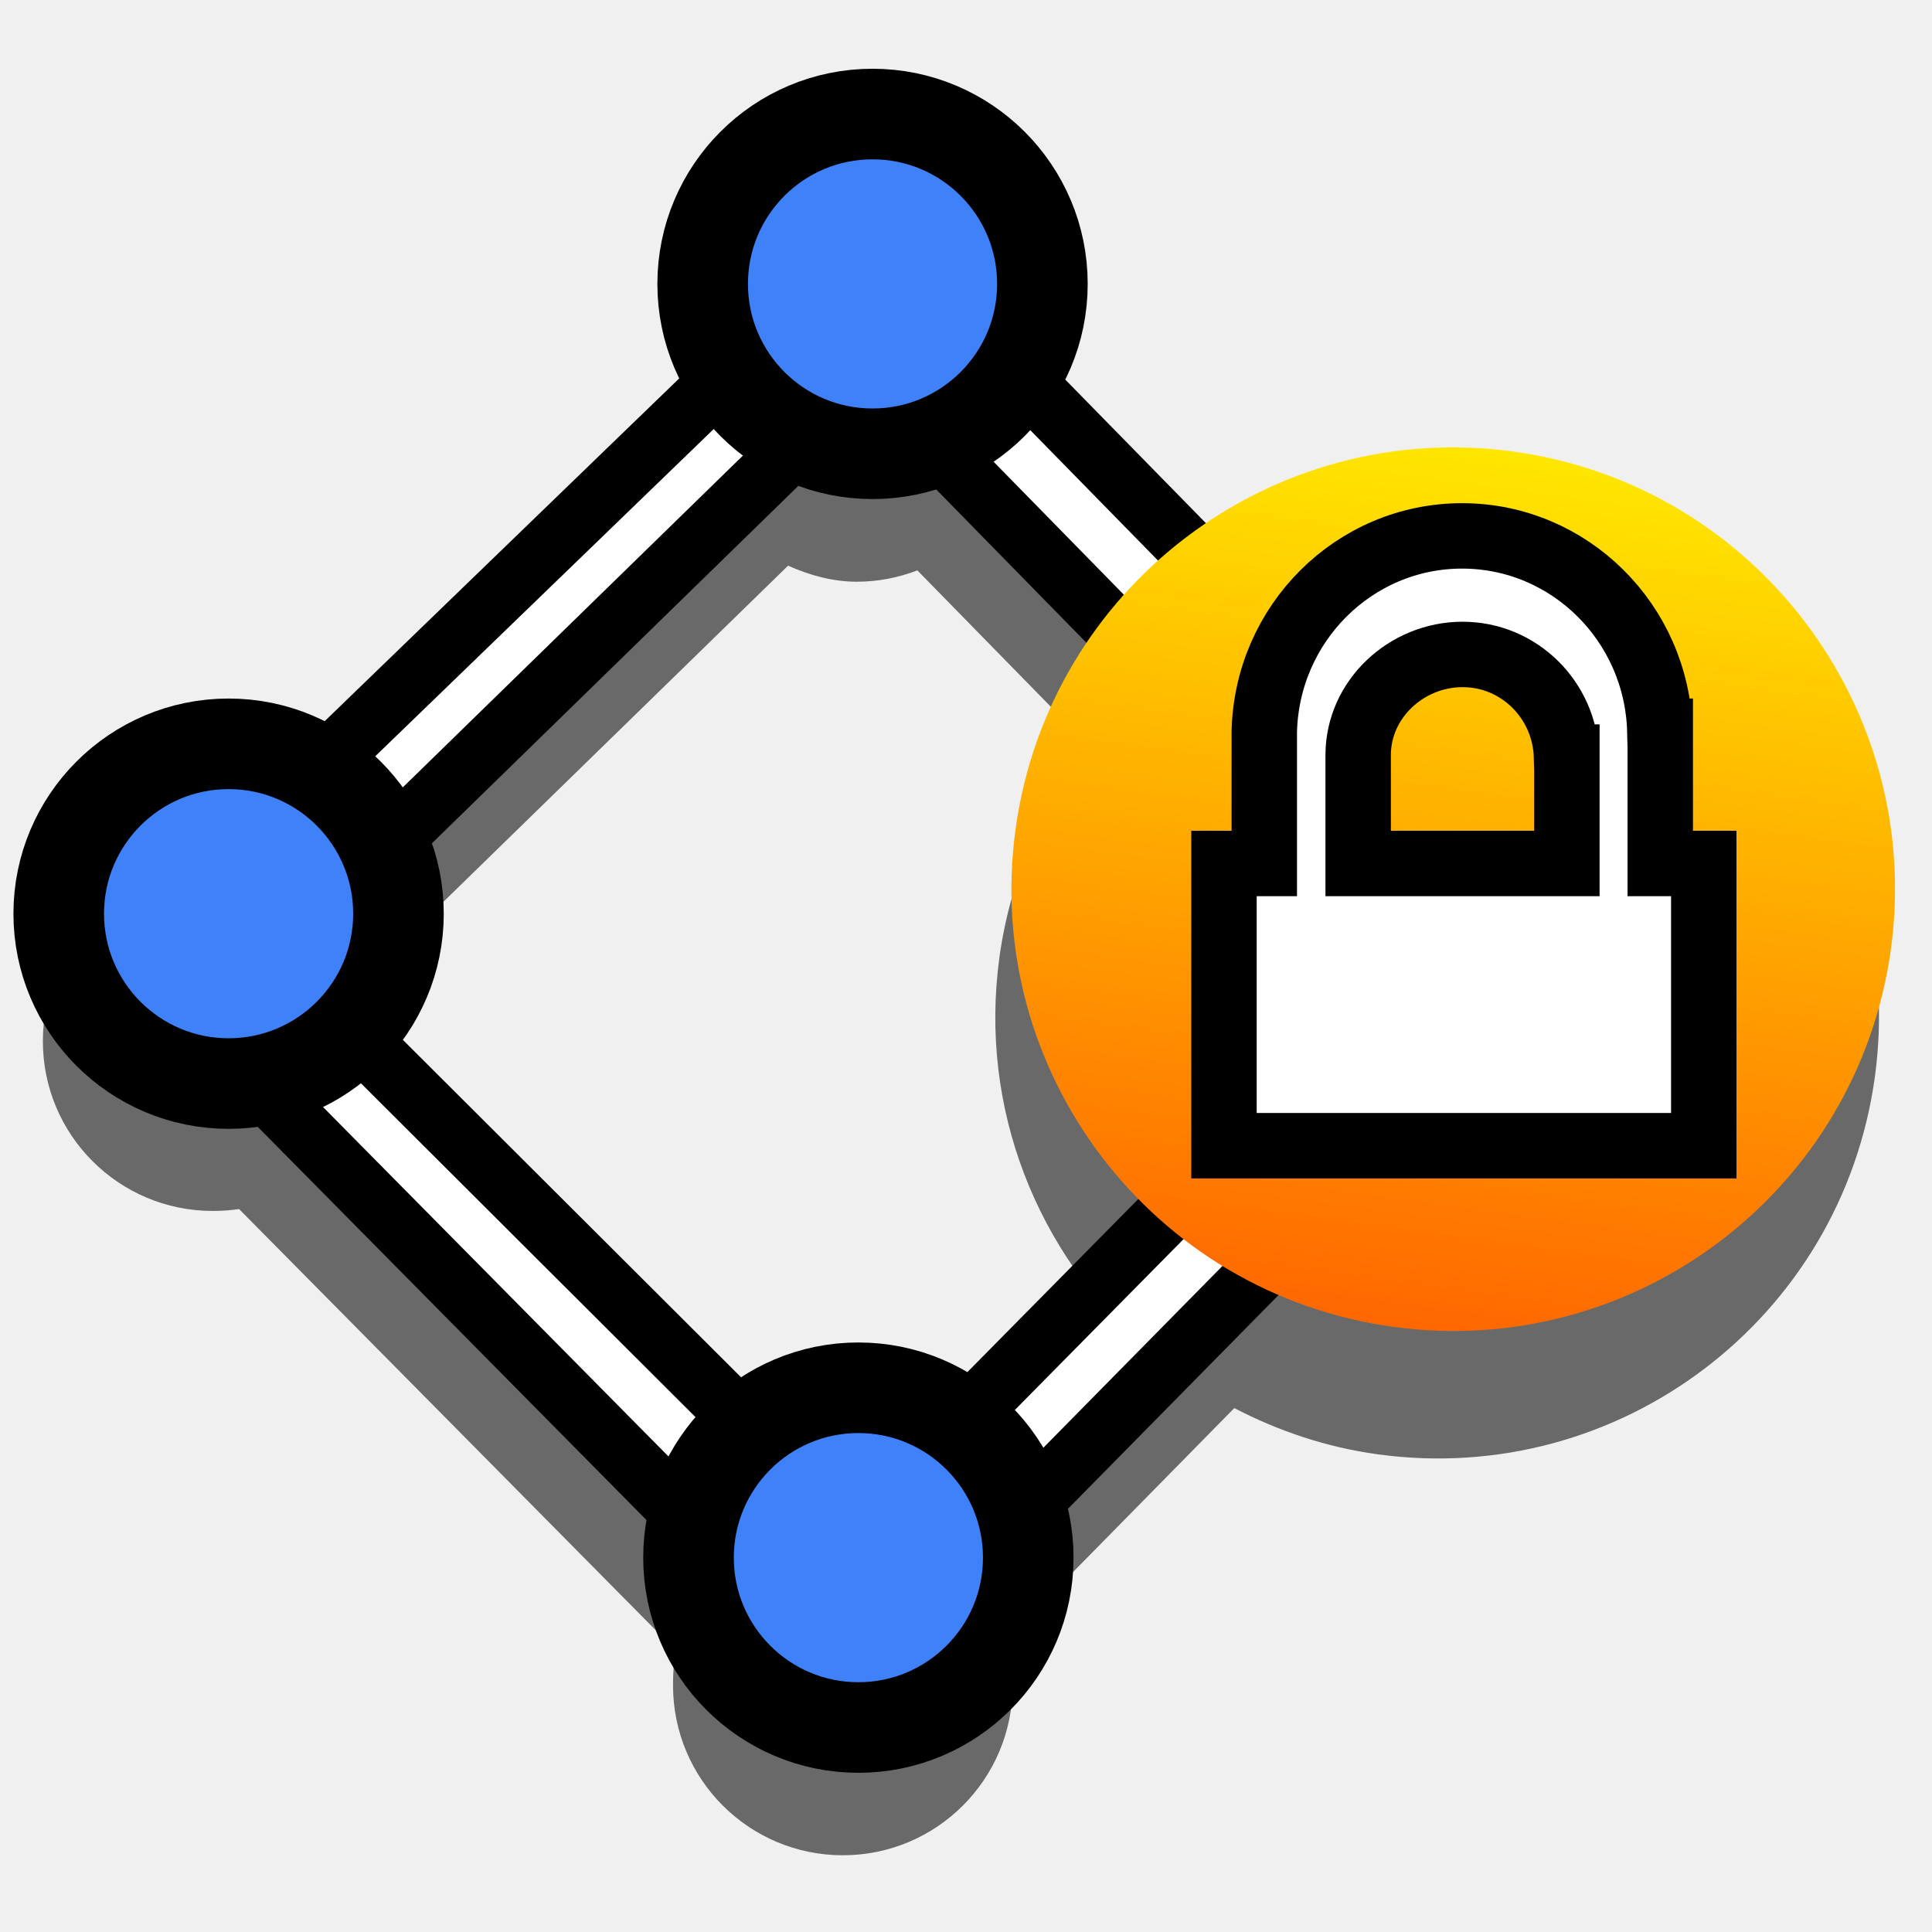
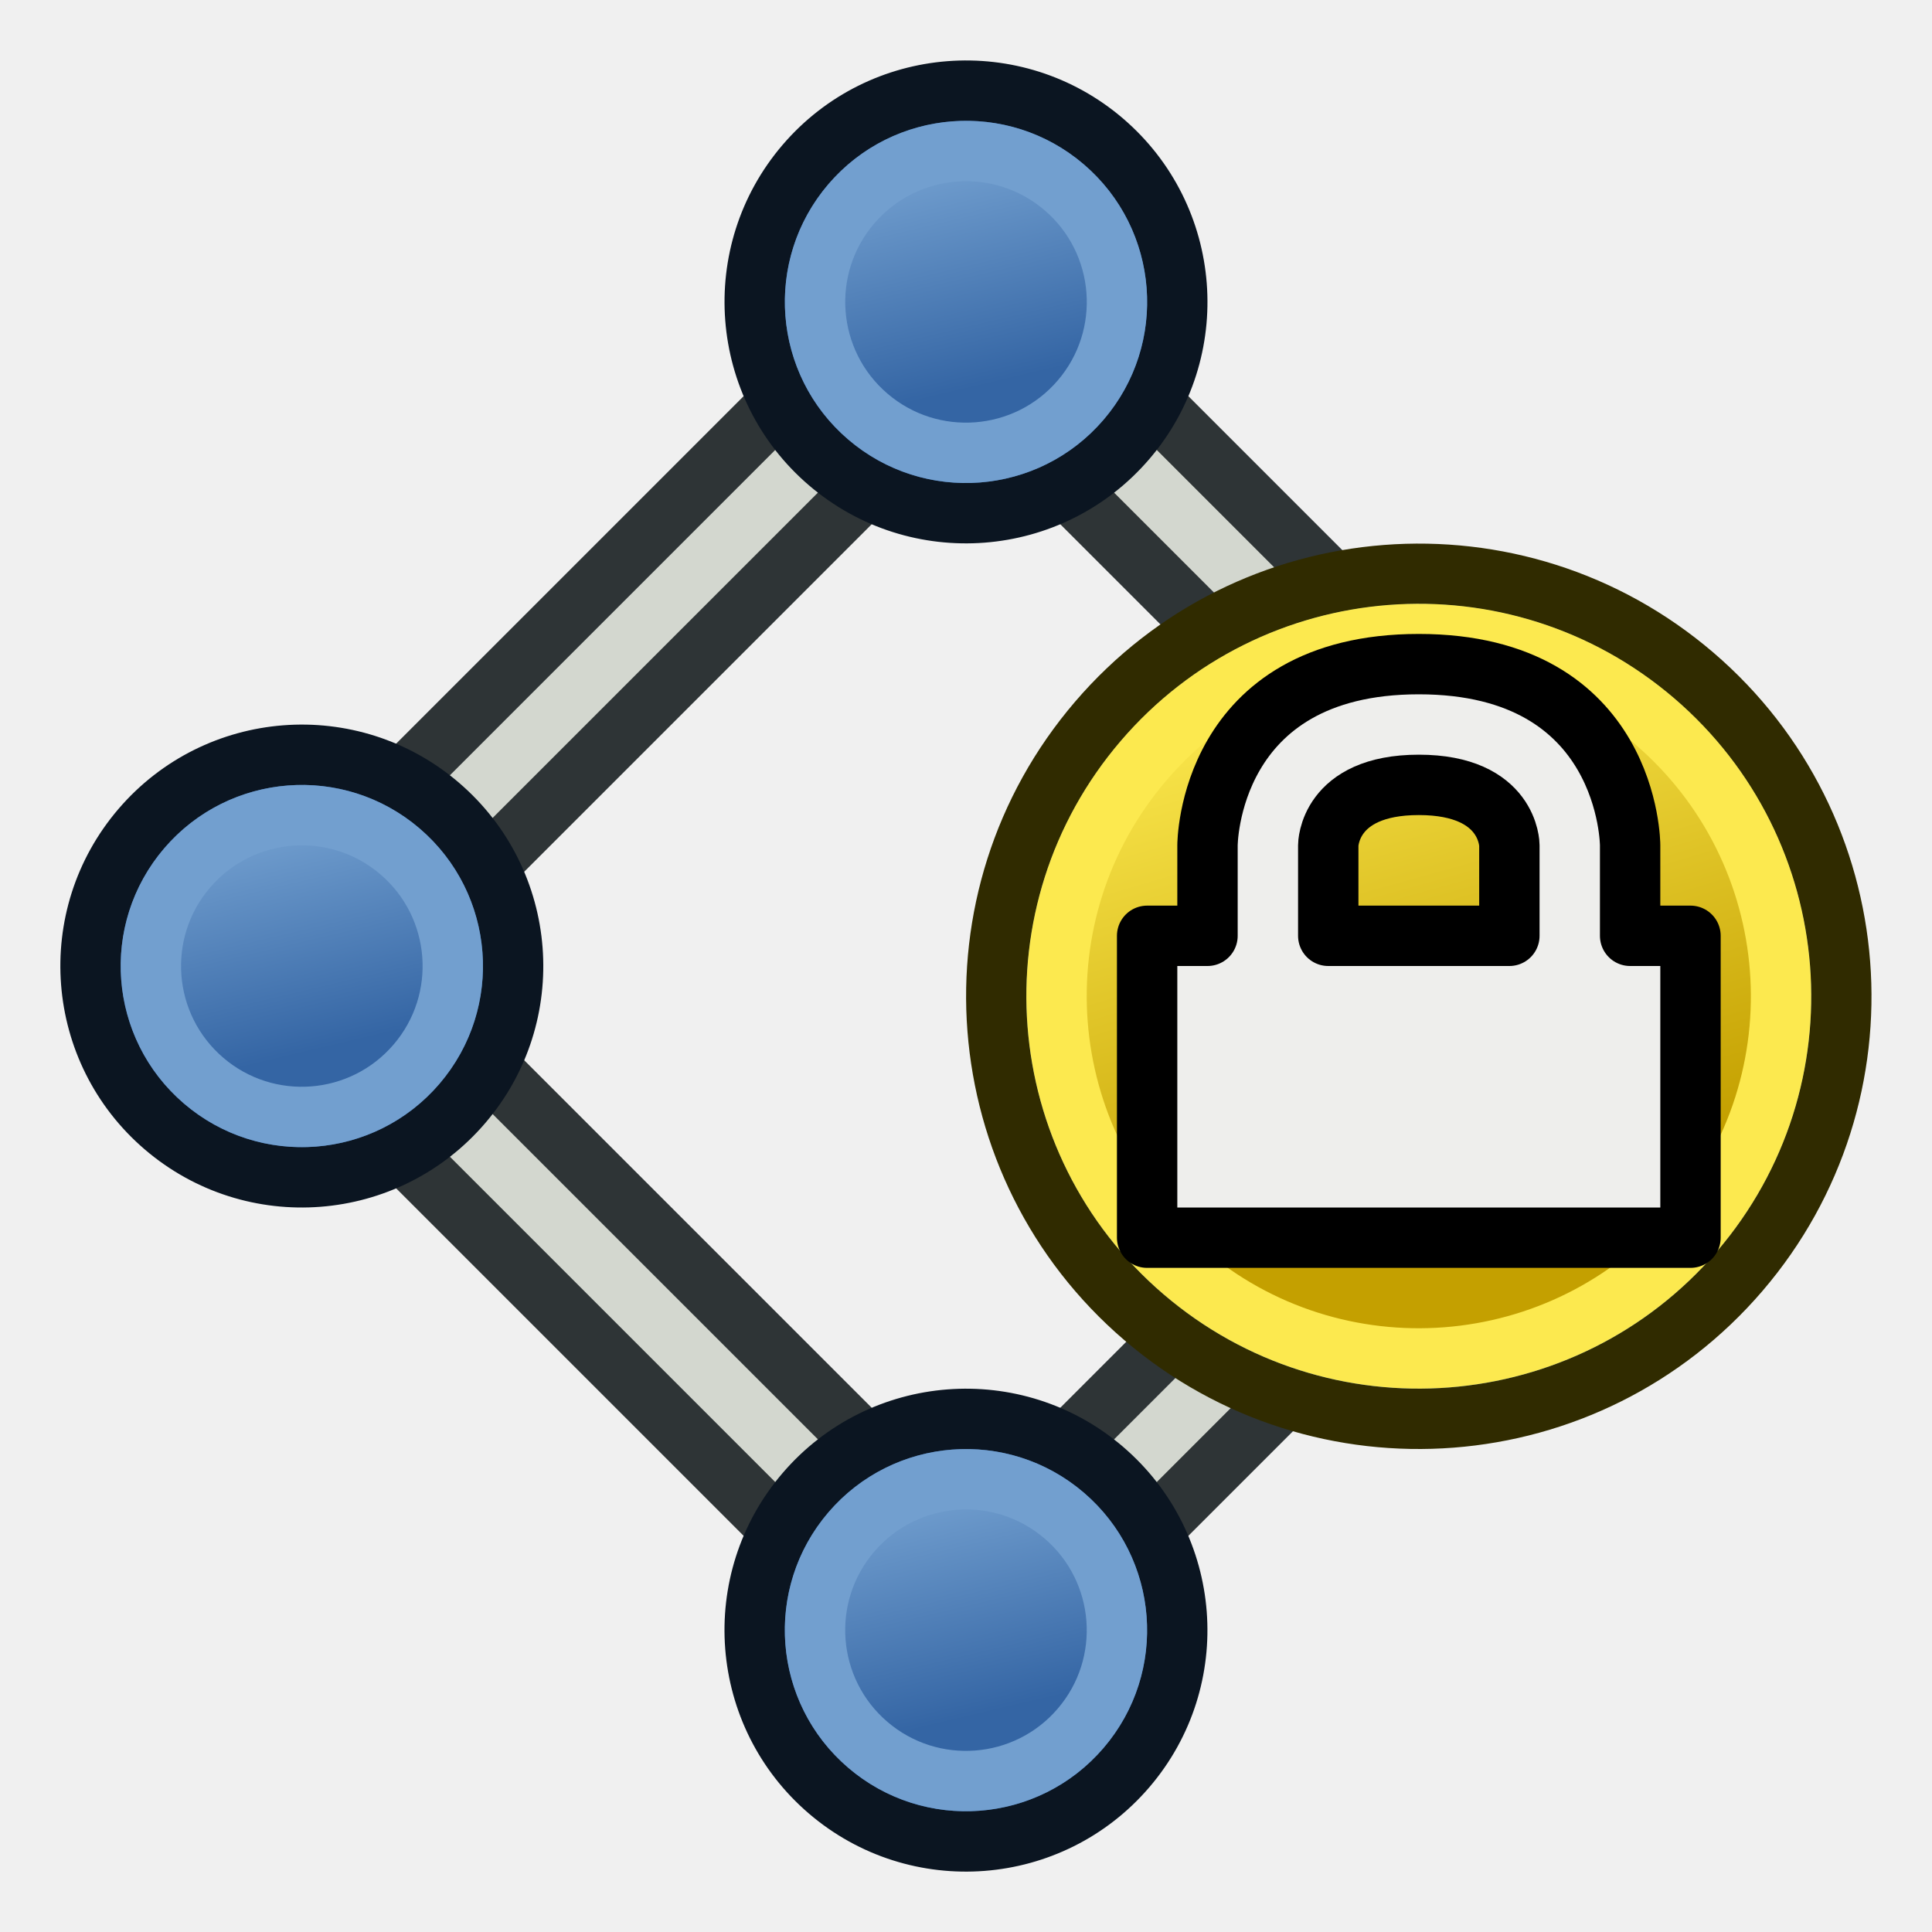
<svg xmlns="http://www.w3.org/2000/svg" xmlns:xlink="http://www.w3.org/1999/xlink" width="64px" height="64px" id="svg3612" version="1.1">
  <defs id="defs3614">
    <linearGradient id="linearGradient4280">
      <stop style="stop-color:#ff6000;stop-opacity:1;" offset="0" id="stop4282" />
      <stop style="stop-color:#ffee00;stop-opacity:1;" offset="1" id="stop4284" />
    </linearGradient>
    <radialGradient xlink:href="#linearGradient3144-6" id="radialGradient3684" gradientUnits="userSpaceOnUse" gradientTransform="matrix(1,0,0,0.6985294,0,202.8286)" cx="225.264" cy="672.797" fx="225.264" fy="672.797" r="34.345" />
    <linearGradient id="linearGradient3144-6">
      <stop id="stop3146-9" style="stop-color:#ffffff;stop-opacity:1" offset="0" />
      <stop id="stop3148-2" style="stop-color:#ffffff;stop-opacity:0" offset="1" />
    </linearGradient>
    <radialGradient xlink:href="#linearGradient3144-6" id="radialGradient3686" gradientUnits="userSpaceOnUse" gradientTransform="matrix(1,0,0,0.6985294,0,202.8286)" cx="225.264" cy="672.797" fx="225.264" fy="672.797" r="34.345" />
    <linearGradient id="linearGradient3701">
      <stop id="stop3703" style="stop-color:#ffffff;stop-opacity:1" offset="0" />
      <stop id="stop3705" style="stop-color:#ffffff;stop-opacity:0" offset="1" />
    </linearGradient>
    <radialGradient xlink:href="#linearGradient3144-6" id="radialGradient3688" gradientUnits="userSpaceOnUse" gradientTransform="matrix(1,0,0,0.6985294,0,202.8286)" cx="225.264" cy="672.797" fx="225.264" fy="672.797" r="34.345" />
    <linearGradient id="linearGradient3708">
      <stop id="stop3710" style="stop-color:#ffffff;stop-opacity:1" offset="0" />
      <stop id="stop3712" style="stop-color:#ffffff;stop-opacity:0" offset="1" />
    </linearGradient>
    <radialGradient r="34.345" fy="672.797" fx="225.264" cy="672.797" cx="225.264" gradientTransform="matrix(1,0,0,0.6985294,0,202.8286)" gradientUnits="userSpaceOnUse" id="radialGradient3723" xlink:href="#linearGradient3144-6" />
    <linearGradient id="linearGradient3864-0-0">
      <stop id="stop3866-5-7" offset="0" style="stop-color:#0619c0;stop-opacity:1;" />
      <stop id="stop3868-7-6" offset="1" style="stop-color:#379cfb;stop-opacity:1;" />
    </linearGradient>
    <linearGradient id="linearGradient3377">
      <stop id="stop3379" offset="0" style="stop-color:#ffaa00;stop-opacity:1;" />
      <stop id="stop3381" offset="1" style="stop-color:#faff2b;stop-opacity:1;" />
    </linearGradient>
    <linearGradient id="linearGradient3864-0">
      <stop id="stop3866-5" offset="0" style="stop-color:#0619c0;stop-opacity:1;" />
      <stop id="stop3868-7" offset="1" style="stop-color:#379cfb;stop-opacity:1;" />
    </linearGradient>
    <linearGradient xlink:href="#linearGradient4280" id="linearGradient4331" gradientUnits="userSpaceOnUse" x1="36.682" y1="36.273" x2="66.773" y2="36.273" />
    <linearGradient id="linearGradient4280-5">
      <stop style="stop-color:#007b09;stop-opacity:1;" offset="0" id="stop4282-9" />
      <stop style="stop-color:#46ff00;stop-opacity:1;" offset="1" id="stop4284-5" />
    </linearGradient>
    <radialGradient xlink:href="#linearGradient3273" id="radialGradient2411" gradientUnits="userSpaceOnUse" gradientTransform="matrix(0.1937875,0,0,0.2094358,-425.9528,-115.2615)" cx="2787.599" cy="552.897" fx="2787.599" fy="552.897" r="38.829" />
    <linearGradient id="linearGradient3273">
      <stop style="stop-color:#ffffff;stop-opacity:1;" offset="0" id="stop3275" />
      <stop style="stop-color:#ffffff;stop-opacity:0;" offset="1" id="stop3277" />
    </linearGradient>
    <linearGradient xlink:href="#linearGradient3293" id="linearGradient2405" gradientUnits="userSpaceOnUse" gradientTransform="matrix(-1,0,0,-1,5656.834,1344.222)" x1="2754.686" y1="671.111" x2="2900.148" y2="671.111" />
    <linearGradient id="linearGradient3293">
      <stop style="stop-color:#808000;stop-opacity:1;" offset="0" id="stop3295" />
      <stop style="stop-color:#808000;stop-opacity:0;" offset="1" id="stop3297" />
    </linearGradient>
    <linearGradient xlink:href="#linearGradient3293" id="linearGradient2407" gradientUnits="userSpaceOnUse" gradientTransform="matrix(-1,0,0,-1,5656.834,1376.222)" x1="2754.686" y1="671.111" x2="2900.148" y2="671.111" />
    <linearGradient xlink:href="#linearGradient3293" id="linearGradient2409" gradientUnits="userSpaceOnUse" gradientTransform="matrix(-1,0,0,-1,5656.834,1408.222)" x1="2754.686" y1="671.111" x2="2900.148" y2="671.111" />
    <linearGradient xlink:href="#linearGradient3255" id="linearGradient2403" gradientUnits="userSpaceOnUse" gradientTransform="matrix(0.1511975,0,0,0.1937875,-309.7091,-106.6095)" x1="2732.357" y1="711.112" x2="2839.071" y2="711.112" />
    <linearGradient id="linearGradient3255">
      <stop style="stop-color:#ffffff;stop-opacity:1;" offset="0" id="stop3257" />
      <stop style="stop-color:#ffffff;stop-opacity:0;" offset="1" id="stop3259" />
    </linearGradient>
    <linearGradient xlink:href="#linearGradient3293" id="linearGradient4673" gradientUnits="userSpaceOnUse" gradientTransform="matrix(-0.1937875,0,0,-0.1937875,670.2709,167.8365)" x1="2754.686" y1="671.111" x2="2900.148" y2="671.111" />
    <linearGradient xlink:href="#linearGradient3293" id="linearGradient4676" gradientUnits="userSpaceOnUse" gradientTransform="matrix(-0.1937875,0,0,-0.1937875,670.2709,161.6353)" x1="2754.686" y1="671.111" x2="2900.148" y2="671.111" />
    <linearGradient xlink:href="#linearGradient3293" id="linearGradient4679" gradientUnits="userSpaceOnUse" gradientTransform="matrix(-0.1937875,0,0,-0.1937875,670.2709,155.4341)" x1="2754.686" y1="671.111" x2="2900.148" y2="671.111" />
    <linearGradient xlink:href="#linearGradient4280-8" id="linearGradient4331-8" gradientUnits="userSpaceOnUse" x1="36.682" y1="36.273" x2="66.773" y2="36.273" />
    <linearGradient id="linearGradient4280-8">
      <stop style="stop-color:#ff6000;stop-opacity:1;" offset="0" id="stop4282-94" />
      <stop style="stop-color:#ffee00;stop-opacity:1;" offset="1" id="stop4284-7" />
    </linearGradient>
+     <linearGradient xlink:href="#linearGradient3836" id="linearGradient3922" gradientUnits="userSpaceOnUse" gradientTransform="matrix(0.9835367,0.01809546,0.01809547,0.9891708,-277.8307,253.1903)" x1="11.39" y1="453.55" x2="54.51" y2="485.54" />
+     <linearGradient id="linearGradient3836">
+       <stop style="stop-color:#3465a4;stop-opacity:1;" offset="0" id="stop3838" />
+       <stop style="stop-color:#729fcf;stop-opacity:1;" offset="1" id="stop3840" />
+     </linearGradient>
+     <linearGradient xlink:href="#linearGradient3836-6" id="linearGradient3922-3" gradientUnits="userSpaceOnUse" gradientTransform="matrix(0.9835366,0.01809542,0.01809549,0.9891708,-58.28586,270.1757)" x1="11.39" y1="453.55" x2="54.51" y2="485.54" />
+     <linearGradient id="linearGradient3836-6">
+       <stop style="stop-color:#3465a4;stop-opacity:1;" offset="0" id="stop3838-7" />
+       <stop style="stop-color:#729fcf;stop-opacity:1;" offset="1" id="stop3840-5" />
+     </linearGradient>
+     <linearGradient xlink:href="#linearGradient3836-2" id="linearGradient3922-6" gradientUnits="userSpaceOnUse" gradientTransform="matrix(0.9835366,0.01809542,0.01809549,0.9891708,-75.27572,489.729)" x1="11.39" y1="453.55" x2="54.51" y2="485.54" />
+     <linearGradient id="linearGradient3836-2">
+       <stop style="stop-color:#3465a4;stop-opacity:1;" offset="0" id="stop3838-9" />
+       <stop style="stop-color:#729fcf;stop-opacity:1;" offset="1" id="stop3840-1" />
+     </linearGradient>
+     <linearGradient xlink:href="#linearGradient3836-9" id="linearGradient3922-0" gradientUnits="userSpaceOnUse" gradientTransform="matrix(-0.2493048,-0.2216296,0.2134985,-0.2587998,-46.29156,159.7399)" x1="10.387" y1="453.779" x2="56.319" y2="483.995" />
+     <linearGradient id="linearGradient3836-9">
+       <stop style="stop-color:#c4a000;stop-opacity:1" offset="0" id="stop3838-3" />
+       <stop style="stop-color:#fce94f;stop-opacity:1" offset="1" id="stop3840-6" />
+     </linearGradient>
+     <linearGradient xlink:href="#linearGradient3836-9" id="linearGradient3979" x1="89" y1="67" x2="84" y2="49" gradientUnits="userSpaceOnUse" gradientTransform="translate(0,-1)" />
  </defs>
  <g id="layer1">
-     <path style="opacity:0.562;color:#000000;fill:#000000;fill-opacity:1;stroke:none;stroke-width:2;marker:none;visibility:visible;display:inline;overflow:visible;enable-background:accumulate" d="m 28.389,7.989 c -3.108,0 -5.625,2.549 -5.625,5.656 0,1.085 0.311,2.078 0.844,2.938 l -13.594,13.125 c -0.86,-0.532 -1.883,-0.844 -2.969,-0.844 -3.108,0 -5.625,2.517 -5.625,5.625 0,3.108 2.517,5.625 5.625,5.625 0.291,0 0.596,-0.02 0.875,-0.062 l 14.469,14.625 c -0.075,0.366 -0.094,0.768 -0.094,1.156 0,3.108 2.517,5.625 5.625,5.625 3.108,0 5.625,-2.517 5.625,-5.625 0,-0.515 -0.089,-1.026 -0.219,-1.5 l 7.562,-7.688 c 1.449,0.753 3.04,1.297 4.75,1.531 8.007,1.098 15.371,-4.493 16.469,-12.5 1.098,-8.007 -4.493,-15.402 -12.5,-16.5 -4.075,-0.559 -7.995,0.623 -11,2.969 l -5.438,-5.531 c 0.532,-0.859 0.844,-1.883 0.844,-2.969 0,-3.108 -2.517,-5.656 -5.625,-5.656 z m -2.281,10.75 c 0.7,0.313 1.465,0.531 2.281,0.531 0.705,0 1.378,-0.138 2,-0.375 l 5.688,5.812 c -1.53,1.965 -2.606,4.355 -2.969,7 -0.691,5.035 1.272,9.804 4.812,12.938 l -6.625,6.688 c -0.942,-0.71 -2.104,-1.125 -3.375,-1.125 -1.376,0 -2.647,0.492 -3.625,1.312 l -13.188,-13.156 c 0.97,-1.011 1.562,-2.364 1.562,-3.875 0,-0.787 -0.146,-1.539 -0.438,-2.219 l 13.875,-13.531 z" id="rect4425-7" />
-     <rect style="color:#000000;fill:#ffffff;fill-opacity:1;stroke:#000000;stroke-width:2;stroke-linecap:butt;stroke-linejoin:miter;stroke-miterlimit:4;stroke-opacity:1;stroke-dasharray:none;stroke-dashoffset:0;marker:none;visibility:visible;display:inline;overflow:visible;enable-background:accumulate" id="rect4425" width="34.584" height="3.6" x="26.779" y="-15.409" transform="matrix(0.6997794,0.714359,-0.714359,0.6997794,0,0)" />
-     <path id="path4235-8" style="fill:#ffffff;stroke:#000000;stroke-width:2;stroke-linecap:butt;stroke-linejoin:miter;stroke-miterlimit:4;stroke-opacity:1;stroke-dasharray:none;fill-opacity:1" d="M 51.088,32.61 28.223,55.818 4.251,31.57 29.329,7.323 31.568,9.701 9.098,31.621 28.245,50.725 48.503,30.211 z" />
-     <g id="g4327" transform="matrix(1.080349,0,0,1.080349,-5.976082,-8.320923)">
-       <path transform="matrix(0.1358711,-0.9907265,0.9907265,0.1358711,7.126314,81.28609)" d="m 65.273,36.273 a 13.545,13.545 0 1 1 -27.091,0 13.545,13.545 0 1 1 27.091,0 z" id="path4278" style="color:#000000;fill:url(#linearGradient4331);fill-opacity:1;fill-rule:evenodd;stroke:none;stroke-width:3;marker:none;visibility:visible;display:inline;overflow:visible;enable-background:accumulate" />
+     <path style="fill:none;stroke:#2e3436;stroke-width:6;stroke-linecap:butt;stroke-linejoin:miter;stroke-opacity:1" d="M 10,32 32,10 54,32 32,54 z" id="path3981" />
+     <path style="fill:none;stroke:#d3d7cf;stroke-width:2;stroke-linecap:butt;stroke-linejoin:miter;stroke-opacity:1" d="M 10,32 32,10 54,32 32,54 z" id="path3981-1" />
+     <g style="stroke:#3465a4;stroke-width:2.122" id="g4312" transform="matrix(0.9423551,0.01446014,-0.01446079,0.9423121,-148.4175,-195.0694)">
+       <g style="stroke:#3465a4;stroke-width:14.155" transform="matrix(-0.1153544,-0.09575809,0.09575809,-0.1153544,98.66778,319.8369)" id="g4248">
+         <g transform="translate(-3.731434,-3.281718)" id="g3906" style="stroke-width:14.155">
+           <path style="fill:#3465a4;fill-opacity:1;stroke:#0b1521;stroke-width:14.155;stroke-miterlimit:4;stroke-opacity:1;stroke-dasharray:none" id="path4250" d="m -194.202,715.999 a 49.534,49.533 49.436 1 1 -99.068,-8.9e-4 49.534,49.533 49.436 1 1 99.068,8.9e-4 z" />
+           <path style="fill:url(#linearGradient3922);fill-opacity:1;stroke:#729fcf;stroke-width:14.155;stroke-miterlimit:4;stroke-opacity:1;stroke-dasharray:none" id="path4250-7" d="m -208.35,715.994 a 35.381,35.393 49.406 0 1 -70.776,0.012 35.381,35.393 49.406 0 1 70.776,-0.012 z" />
+           <path style="fill:#3465a4;fill-opacity:1;stroke:#0b1521;stroke-width:14.155;stroke-miterlimit:4;stroke-opacity:1;stroke-dasharray:none" id="path4250-3" d="m 25.342,732.985 a 49.534,49.533 49.486 1 1 -99.068,-8.9e-4 49.534,49.533 49.486 1 1 99.068,8.9e-4 z" />
+           <path style="fill:url(#linearGradient3922-3);fill-opacity:1;stroke:#729fcf;stroke-width:14.155;stroke-miterlimit:4;stroke-opacity:1;stroke-dasharray:none" id="path4250-7-5" d="m 11.195,732.979 a 35.381,35.393 49.403 1 1 -70.776,0.012 35.381,35.393 49.403 0 1 70.776,-0.012 z" />
+           <path style="fill:#3465a4;fill-opacity:1;stroke:#0b1521;stroke-width:14.155;stroke-miterlimit:4;stroke-opacity:1;stroke-dasharray:none" id="path4250-2" d="m 8.353,952.538 a 49.534,49.533 49.486 1 1 -99.067,-8.9e-4 49.534,49.533 49.486 1 1 99.067,8.9e-4 z" />
+           <path style="fill:url(#linearGradient3922-6);fill-opacity:1;stroke:#729fcf;stroke-width:14.155;stroke-miterlimit:4;stroke-opacity:1;stroke-dasharray:none" id="path4250-7-7" d="m -5.795,952.532 a 35.381,35.393 49.403 1 1 -70.776,0.012 35.381,35.393 49.403 0 1 70.776,-0.012 z" />
+         </g>
+       </g>
    </g>
-     <path style="color:#000000;fill:#3f81f9;fill-opacity:1;fill-rule:evenodd;stroke:#000000;stroke-width:3.976;stroke-miterlimit:4;stroke-opacity:1;stroke-dasharray:none;marker:none;visibility:visible;display:inline;overflow:visible;enable-background:accumulate" id="path4292" d="m 18.513,36.23 a 7.457,7.457 0 1 1 -14.914,0 7.457,7.457 0 1 1 14.914,0 z" transform="matrix(0.7546134,0,0,0.7546134,-0.7703818,2.927562)" />
-     <path style="color:#000000;fill:#3f81f9;fill-opacity:1;fill-rule:evenodd;stroke:#000000;stroke-width:3.976;stroke-miterlimit:4;stroke-opacity:1;stroke-dasharray:none;marker:none;visibility:visible;display:inline;overflow:visible;enable-background:accumulate" id="path4292-3" d="m 18.513,36.23 a 7.457,7.457 0 1 1 -14.914,0 7.457,7.457 0 1 1 14.914,0 z" transform="matrix(0.7546134,0,0,0.7546134,20.56093,-17.93493)" />
-     <path style="color:#000000;fill:#3f81f9;fill-opacity:1;fill-rule:evenodd;stroke:#000000;stroke-width:3.976;stroke-miterlimit:4;stroke-opacity:1;stroke-dasharray:none;marker:none;visibility:visible;display:inline;overflow:visible;enable-background:accumulate" id="path4292-35" d="m 18.513,36.23 a 7.457,7.457 0 1 1 -14.914,0 7.457,7.457 0 1 1 14.914,0 z" transform="matrix(0.7546134,0,0,0.7546134,20.09211,24.25888)" />
-     <path style="fill:#ffffff;fill-opacity:1;fill-rule:evenodd;stroke:#000000;stroke-width:2.167;stroke-linecap:butt;stroke-linejoin:miter;stroke-miterlimit:4;stroke-opacity:1;stroke-dasharray:none;stroke-dashoffset:0;marker:none;visibility:visible;display:inline;overflow:visible;enable-background:accumulate" d="m 48.433,17.752 c -3.572,-1e-6 -6.482,2.904 -6.552,6.511 l 0,0.135 0,4.206 -1.335,0 0,9.349 15.894,0 0,-9.349 -1.442,0 0,-4.381 -0.013,0 c -0.093,-3.592 -2.996,-6.471 -6.552,-6.471 z m 0.015,3.927 c 1.874,0 3.395,1.508 3.446,3.401 l 0.011,0 0,3.524 -6.914,0 0,-3.591 c 0,-1.858 1.607,-3.334 3.457,-3.334 z" id="path2387" />
+     <path style="fill:#3465a4;fill-opacity:1;stroke:#302b00;stroke-width:2;stroke-miterlimit:4;stroke-opacity:1;stroke-dasharray:none" id="path4250-0" d="M 36.369,23.9 A 13.996,13.996 89.972 1 1 57.63,42.108 13.996,13.996 89.972 1 1 36.369,23.9 z" />
+     <path style="fill:url(#linearGradient3922-0);fill-opacity:1;stroke:#fce94f;stroke-width:2;stroke-miterlimit:4;stroke-opacity:1;stroke-dasharray:none" id="path4250-7-6" d="M 37.885,25.195 A 11.999,12 89.926 1 1 56.114,40.806 11.999,12 89.926 0 1 37.885,25.195 z" />
+     <g id="g3201" transform="translate(-41,-27)" style="fill:#eeeeec;stroke:#000000;stroke-linejoin:round">
+       <path id="path3195" d="m 97,68 0,-10 -2,0 0,-3 c 0,0 0,-6 -7,-6 -7,0 -7,6 -7,6 l 0,3 -2,0 0,10 z" style="fill:#eeeeec;stroke:#000000;stroke-width:2;stroke-linecap:butt;stroke-linejoin:round;stroke-opacity:1" />
+       <path id="path3199" d="m 85,58 6,0 0,-3 c 0,0 0,-2 -3,-2 -3,0 -3,2 -3,2 z" style="fill:url(#linearGradient3979);fill-opacity:1;stroke:#000000;stroke-width:2;stroke-linecap:butt;stroke-linejoin:round;stroke-opacity:1" />
+     </g>
  </g>
</svg>
